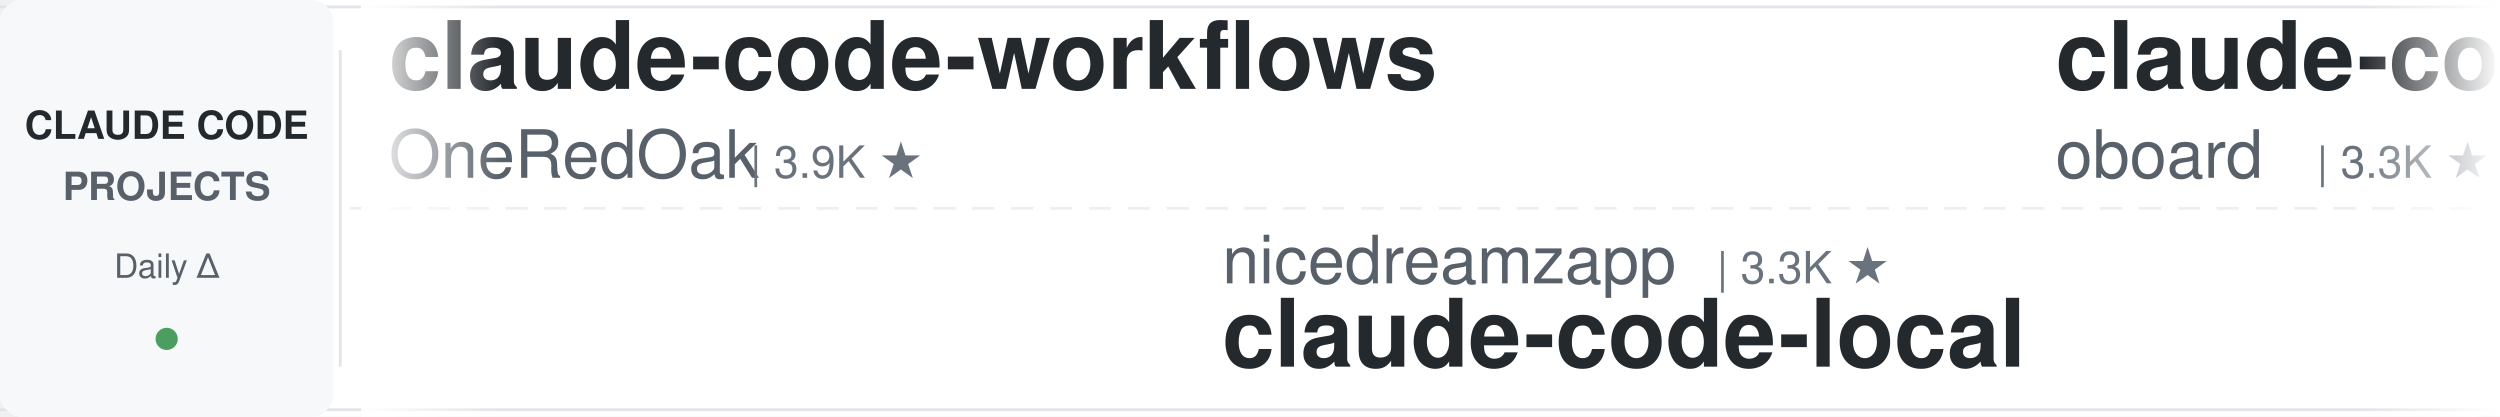
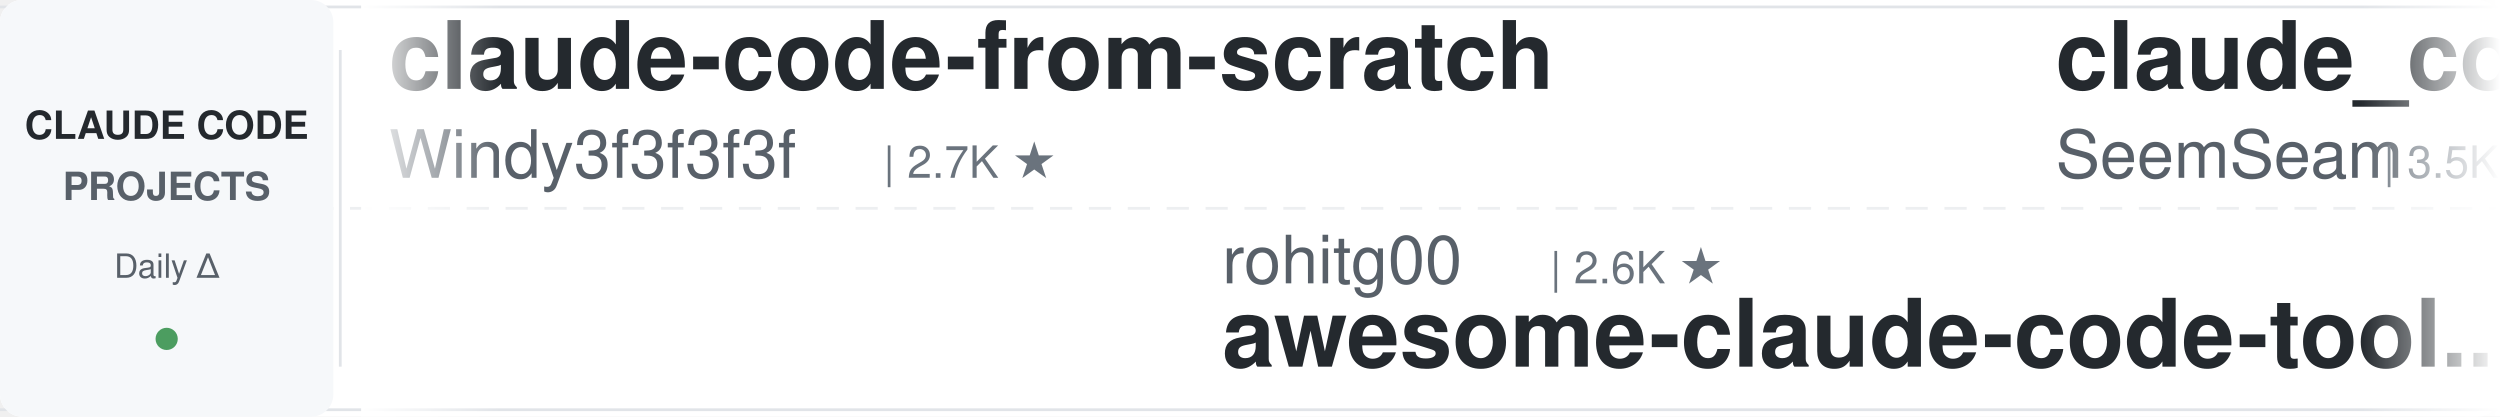
<svg xmlns="http://www.w3.org/2000/svg" width="900" height="150">
  <defs>
    <linearGradient id="awesomeLeftFade" x1="0%" y1="0%" x2="100%" y2="0%">
      <stop offset="0%" style="stop-color:#ffffff;stop-opacity:1" />
      <stop offset="100%" style="stop-color:#ffffff;stop-opacity:0" />
    </linearGradient>
    <linearGradient id="awesomeRightFade" x1="0%" y1="0%" x2="100%" y2="0%">
      <stop offset="0%" style="stop-color:#ffffff;stop-opacity:0" />
      <stop offset="100%" style="stop-color:#ffffff;stop-opacity:1" />
    </linearGradient>
  </defs>
  <rect width="900" height="150" fill="#ffffff" rx="8" />
  <rect x="0" y="2" width="900" height="1" fill="#e1e4e8" />
  <rect x="0" y="147" width="900" height="1" fill="#e1e4e8" />
  <line x1="0" y1="75" x2="900" y2="75" stroke="#e1e4e8" stroke-width="1" stroke-dasharray="8 6" opacity="0.6" />
  <rect x="0" y="0" width="120" height="150" fill="#f6f8fa" rx="8" />
  <text x="60" y="50" font-family="-apple-system, BlinkMacSystemFont, 'Segoe UI', Helvetica, Arial, sans-serif" font-size="14" font-weight="600" fill="#24292e" text-anchor="middle">CLAUDE CODE</text>
  <text x="60" y="72" font-family="-apple-system, BlinkMacSystemFont, 'Segoe UI', Helvetica, Arial, sans-serif" font-size="14" font-weight="600" fill="#586069" text-anchor="middle">PROJECTS</text>
  <text x="60" y="100" font-family="-apple-system, BlinkMacSystemFont, 'Segoe UI', Helvetica, Arial, sans-serif" font-size="12" font-weight="500" fill="#586069" text-anchor="middle">Daily Δ</text>
  <circle cx="60" cy="122" r="4" fill="#22863a" opacity="0.8" />
  <rect x="122" y="18" width="1" height="114" fill="#e1e4e8" />
  <clipPath id="awesomeTickerClip">
    <rect x="130" y="0" width="770" height="150" />
  </clipPath>
  <g clip-path="url(#awesomeTickerClip)">
    <g id="awesomeTickerItems">
      <animateTransform attributeName="transform" attributeType="XML" type="translate" from="0 0" to="-3000 0" dur="54s" repeatCount="indefinite" />
      <g transform="translate(0, 0)">
-         <text x="140" y="32" font-family="-apple-system, BlinkMacSystemFont, 'Segoe UI', Helvetica, Arial, sans-serif" font-size="34" font-weight="600" fill="#24292e">claude-code-workflows</text>
-         <text x="140" y="64" font-family="-apple-system, BlinkMacSystemFont, 'Segoe UI', Helvetica, Arial, sans-serif" font-size="24" font-weight="400" fill="#586069">OneRedOak</text>
-         <text x="270" y="64" font-family="-apple-system, BlinkMacSystemFont, 'Segoe UI', Helvetica, Arial, sans-serif" font-size="16" font-weight="500" fill="#6a737d">| 3.9K ★</text>
+         <text x="140" y="32" font-family="-apple-system, BlinkMacSystemFont, 'Segoe UI', Helvetica, Arial, sans-serif" font-size="34" font-weight="600" fill="#24292e">claude-code-from-scratch</text>
+         <text x="140" y="64" font-family="-apple-system, BlinkMacSystemFont, 'Segoe UI', Helvetica, Arial, sans-serif" font-size="24" font-weight="400" fill="#586069">Windy3f3f3f3f</text>
+         <text x="318" y="64" font-family="-apple-system, BlinkMacSystemFont, 'Segoe UI', Helvetica, Arial, sans-serif" font-size="16" font-weight="500" fill="#6a737d">| 2.7K ★</text>
      </g>
      <g transform="translate(300, 0)">
-         <text x="140" y="102" font-family="-apple-system, BlinkMacSystemFont, 'Segoe UI', Helvetica, Arial, sans-serif" font-size="24" font-weight="400" fill="#586069">nicedreamzapp</text>
-         <text x="318" y="102" font-family="-apple-system, BlinkMacSystemFont, 'Segoe UI', Helvetica, Arial, sans-serif" font-size="16" font-weight="500" fill="#6a737d">| 3.3K ★</text>
-         <text x="140" y="132" font-family="-apple-system, BlinkMacSystemFont, 'Segoe UI', Helvetica, Arial, sans-serif" font-size="34" font-weight="600" fill="#24292e">claude-code-local</text>
+         <text x="140" y="102" font-family="-apple-system, BlinkMacSystemFont, 'Segoe UI', Helvetica, Arial, sans-serif" font-size="24" font-weight="400" fill="#586069">rohitg00</text>
+         <text x="258" y="102" font-family="-apple-system, BlinkMacSystemFont, 'Segoe UI', Helvetica, Arial, sans-serif" font-size="16" font-weight="500" fill="#6a737d">| 2.6K ★</text>
+         <text x="140" y="132" font-family="-apple-system, BlinkMacSystemFont, 'Segoe UI', Helvetica, Arial, sans-serif" font-size="34" font-weight="600" fill="#24292e">awesome-claude-code-tool...</text>
      </g>
      <g transform="translate(600, 0)">
-         <text x="140" y="32" font-family="-apple-system, BlinkMacSystemFont, 'Segoe UI', Helvetica, Arial, sans-serif" font-size="34" font-weight="600" fill="#24292e">claude-code-rev</text>
-         <text x="140" y="64" font-family="-apple-system, BlinkMacSystemFont, 'Segoe UI', Helvetica, Arial, sans-serif" font-size="24" font-weight="400" fill="#586069">oboard</text>
-         <text x="234" y="64" font-family="-apple-system, BlinkMacSystemFont, 'Segoe UI', Helvetica, Arial, sans-serif" font-size="16" font-weight="500" fill="#6a737d">| 3.3K ★</text>
+         <text x="140" y="32" font-family="-apple-system, BlinkMacSystemFont, 'Segoe UI', Helvetica, Arial, sans-serif" font-size="34" font-weight="600" fill="#24292e">claude_codex_bridge</text>
+         <text x="140" y="64" font-family="-apple-system, BlinkMacSystemFont, 'Segoe UI', Helvetica, Arial, sans-serif" font-size="24" font-weight="400" fill="#586069">SeemSeam</text>
+         <text x="258" y="64" font-family="-apple-system, BlinkMacSystemFont, 'Segoe UI', Helvetica, Arial, sans-serif" font-size="16" font-weight="500" fill="#6a737d">| 3.5K ★</text>
+         <text x="335" y="64" font-family="-apple-system, BlinkMacSystemFont, 'Segoe UI', Helvetica, Arial, sans-serif" font-size="16" font-weight="500" fill="#22863a"> +1</text>
      </g>
      <g transform="translate(900, 0)">
-         <text x="140" y="102" font-family="-apple-system, BlinkMacSystemFont, 'Segoe UI', Helvetica, Arial, sans-serif" font-size="24" font-weight="400" fill="#586069">disler</text>
-         <text x="234" y="102" font-family="-apple-system, BlinkMacSystemFont, 'Segoe UI', Helvetica, Arial, sans-serif" font-size="16" font-weight="500" fill="#6a737d">| 3.9K ★</text>
-         <text x="140" y="132" font-family="-apple-system, BlinkMacSystemFont, 'Segoe UI', Helvetica, Arial, sans-serif" font-size="34" font-weight="600" fill="#24292e">claude-code-hooks-master...</text>
+         <text x="140" y="102" font-family="-apple-system, BlinkMacSystemFont, 'Segoe UI', Helvetica, Arial, sans-serif" font-size="24" font-weight="400" fill="#586069">VILA-Lab</text>
+         <text x="258" y="102" font-family="-apple-system, BlinkMacSystemFont, 'Segoe UI', Helvetica, Arial, sans-serif" font-size="16" font-weight="500" fill="#6a737d">| 2.1K ★</text>
+         <text x="140" y="132" font-family="-apple-system, BlinkMacSystemFont, 'Segoe UI', Helvetica, Arial, sans-serif" font-size="34" font-weight="600" fill="#24292e">Dive-into-Claude-Code</text>
      </g>
      <g transform="translate(1200, 0)">
-         <text x="140" y="32" font-family="-apple-system, BlinkMacSystemFont, 'Segoe UI', Helvetica, Arial, sans-serif" font-size="34" font-weight="600" fill="#24292e">claude-code-rust</text>
-         <text x="140" y="64" font-family="-apple-system, BlinkMacSystemFont, 'Segoe UI', Helvetica, Arial, sans-serif" font-size="24" font-weight="400" fill="#586069">lorryjovens-hub</text>
-         <text x="342" y="64" font-family="-apple-system, BlinkMacSystemFont, 'Segoe UI', Helvetica, Arial, sans-serif" font-size="16" font-weight="500" fill="#6a737d">| 1.7K ★</text>
+         <text x="140" y="32" font-family="-apple-system, BlinkMacSystemFont, 'Segoe UI', Helvetica, Arial, sans-serif" font-size="34" font-weight="600" fill="#24292e">arcads-claude-code</text>
+         <text x="140" y="64" font-family="-apple-system, BlinkMacSystemFont, 'Segoe UI', Helvetica, Arial, sans-serif" font-size="24" font-weight="400" fill="#586069">krusemediallc</text>
+         <text x="318" y="64" font-family="-apple-system, BlinkMacSystemFont, 'Segoe UI', Helvetica, Arial, sans-serif" font-size="16" font-weight="500" fill="#6a737d">| 1.5K ★</text>
      </g>
      <g transform="translate(1500, 0)">
-         <text x="140" y="102" font-family="-apple-system, BlinkMacSystemFont, 'Segoe UI', Helvetica, Arial, sans-serif" font-size="24" font-weight="400" fill="#586069">anthropics</text>
-         <text x="282" y="102" font-family="-apple-system, BlinkMacSystemFont, 'Segoe UI', Helvetica, Arial, sans-serif" font-size="16" font-weight="500" fill="#6a737d">| 177.5K ★</text>
-         <text x="377" y="102" font-family="-apple-system, BlinkMacSystemFont, 'Segoe UI', Helvetica, Arial, sans-serif" font-size="16" font-weight="500" fill="#22863a"> +21</text>
-         <text x="140" y="132" font-family="-apple-system, BlinkMacSystemFont, 'Segoe UI', Helvetica, Arial, sans-serif" font-size="34" font-weight="600" fill="#24292e">skills</text>
+         <text x="140" y="102" font-family="-apple-system, BlinkMacSystemFont, 'Segoe UI', Helvetica, Arial, sans-serif" font-size="24" font-weight="400" fill="#586069">https-deeplearning-ai</text>
+         <text x="414" y="102" font-family="-apple-system, BlinkMacSystemFont, 'Segoe UI', Helvetica, Arial, sans-serif" font-size="16" font-weight="500" fill="#6a737d">| 550 ★</text>
+         <text x="482" y="102" font-family="-apple-system, BlinkMacSystemFont, 'Segoe UI', Helvetica, Arial, sans-serif" font-size="16" font-weight="500" fill="#22863a"> +1</text>
+         <text x="140" y="132" font-family="-apple-system, BlinkMacSystemFont, 'Segoe UI', Helvetica, Arial, sans-serif" font-size="34" font-weight="600" fill="#24292e">sc-claude-code-files</text>
      </g>
      <g transform="translate(1800, 0)">
-         <text x="140" y="32" font-family="-apple-system, BlinkMacSystemFont, 'Segoe UI', Helvetica, Arial, sans-serif" font-size="34" font-weight="600" fill="#24292e">Claude-Code</text>
-         <text x="140" y="64" font-family="-apple-system, BlinkMacSystemFont, 'Segoe UI', Helvetica, Arial, sans-serif" font-size="24" font-weight="400" fill="#586069">OrcaWhisper</text>
-         <text x="294" y="64" font-family="-apple-system, BlinkMacSystemFont, 'Segoe UI', Helvetica, Arial, sans-serif" font-size="16" font-weight="500" fill="#6a737d">| 99 ★</text>
+         <text x="140" y="32" font-family="-apple-system, BlinkMacSystemFont, 'Segoe UI', Helvetica, Arial, sans-serif" font-size="34" font-weight="600" fill="#24292e">edmunds-claude-code</text>
+         <text x="140" y="64" font-family="-apple-system, BlinkMacSystemFont, 'Segoe UI', Helvetica, Arial, sans-serif" font-size="24" font-weight="400" fill="#586069">edmund-io</text>
+         <text x="270" y="64" font-family="-apple-system, BlinkMacSystemFont, 'Segoe UI', Helvetica, Arial, sans-serif" font-size="16" font-weight="500" fill="#6a737d">| 1.5K ★</text>
      </g>
      <g transform="translate(2100, 0)">
-         <text x="140" y="102" font-family="-apple-system, BlinkMacSystemFont, 'Segoe UI', Helvetica, Arial, sans-serif" font-size="24" font-weight="400" fill="#586069">Cranot</text>
-         <text x="234" y="102" font-family="-apple-system, BlinkMacSystemFont, 'Segoe UI', Helvetica, Arial, sans-serif" font-size="16" font-weight="500" fill="#6a737d">| 2.9K ★</text>
-         <text x="140" y="132" font-family="-apple-system, BlinkMacSystemFont, 'Segoe UI', Helvetica, Arial, sans-serif" font-size="34" font-weight="600" fill="#24292e">claude-code-guide</text>
+         <text x="140" y="102" font-family="-apple-system, BlinkMacSystemFont, 'Segoe UI', Helvetica, Arial, sans-serif" font-size="24" font-weight="400" fill="#586069">guanshan</text>
+         <text x="258" y="102" font-family="-apple-system, BlinkMacSystemFont, 'Segoe UI', Helvetica, Arial, sans-serif" font-size="16" font-weight="500" fill="#6a737d">| 61 ★</text>
+         <text x="140" y="132" font-family="-apple-system, BlinkMacSystemFont, 'Segoe UI', Helvetica, Arial, sans-serif" font-size="34" font-weight="600" fill="#24292e">ClaudeCode</text>
      </g>
      <g transform="translate(2400, 0)">
-         <text x="140" y="32" font-family="-apple-system, BlinkMacSystemFont, 'Segoe UI', Helvetica, Arial, sans-serif" font-size="34" font-weight="600" fill="#24292e">claude-code-telegram</text>
-         <text x="140" y="64" font-family="-apple-system, BlinkMacSystemFont, 'Segoe UI', Helvetica, Arial, sans-serif" font-size="24" font-weight="400" fill="#586069">overwirehq</text>
-         <text x="282" y="64" font-family="-apple-system, BlinkMacSystemFont, 'Segoe UI', Helvetica, Arial, sans-serif" font-size="16" font-weight="500" fill="#6a737d">| 2.8K ★</text>
+         <text x="140" y="32" font-family="-apple-system, BlinkMacSystemFont, 'Segoe UI', Helvetica, Arial, sans-serif" font-size="34" font-weight="600" fill="#24292e">claude-code-tudou</text>
+         <text x="140" y="64" font-family="-apple-system, BlinkMacSystemFont, 'Segoe UI', Helvetica, Arial, sans-serif" font-size="24" font-weight="400" fill="#586069">AICoderTudou</text>
+         <text x="306" y="64" font-family="-apple-system, BlinkMacSystemFont, 'Segoe UI', Helvetica, Arial, sans-serif" font-size="16" font-weight="500" fill="#6a737d">| 494 ★</text>
      </g>
      <g transform="translate(2700, 0)">
-         <text x="140" y="102" font-family="-apple-system, BlinkMacSystemFont, 'Segoe UI', Helvetica, Arial, sans-serif" font-size="24" font-weight="400" fill="#586069">1rgs</text>
-         <text x="210" y="102" font-family="-apple-system, BlinkMacSystemFont, 'Segoe UI', Helvetica, Arial, sans-serif" font-size="16" font-weight="500" fill="#6a737d">| 3.8K ★</text>
-         <text x="140" y="132" font-family="-apple-system, BlinkMacSystemFont, 'Segoe UI', Helvetica, Arial, sans-serif" font-size="34" font-weight="600" fill="#24292e">claude-code-proxy</text>
+         <text x="140" y="102" font-family="-apple-system, BlinkMacSystemFont, 'Segoe UI', Helvetica, Arial, sans-serif" font-size="24" font-weight="400" fill="#586069">affaan-m</text>
+         <text x="258" y="102" font-family="-apple-system, BlinkMacSystemFont, 'Segoe UI', Helvetica, Arial, sans-serif" font-size="16" font-weight="500" fill="#6a737d">| 264.8K ★</text>
+         <text x="353" y="102" font-family="-apple-system, BlinkMacSystemFont, 'Segoe UI', Helvetica, Arial, sans-serif" font-size="16" font-weight="500" fill="#22863a"> +71</text>
+         <text x="140" y="132" font-family="-apple-system, BlinkMacSystemFont, 'Segoe UI', Helvetica, Arial, sans-serif" font-size="34" font-weight="600" fill="#24292e">ECC</text>
      </g>
      <g transform="translate(3000, 0)">
-         <text x="140" y="32" font-family="-apple-system, BlinkMacSystemFont, 'Segoe UI', Helvetica, Arial, sans-serif" font-size="34" font-weight="600" fill="#24292e">claude-code-workflows</text>
-         <text x="140" y="64" font-family="-apple-system, BlinkMacSystemFont, 'Segoe UI', Helvetica, Arial, sans-serif" font-size="24" font-weight="400" fill="#586069">OneRedOak</text>
-         <text x="270" y="64" font-family="-apple-system, BlinkMacSystemFont, 'Segoe UI', Helvetica, Arial, sans-serif" font-size="16" font-weight="500" fill="#6a737d">| 3.9K ★</text>
+         <text x="140" y="32" font-family="-apple-system, BlinkMacSystemFont, 'Segoe UI', Helvetica, Arial, sans-serif" font-size="34" font-weight="600" fill="#24292e">claude-code-from-scratch</text>
+         <text x="140" y="64" font-family="-apple-system, BlinkMacSystemFont, 'Segoe UI', Helvetica, Arial, sans-serif" font-size="24" font-weight="400" fill="#586069">Windy3f3f3f3f</text>
+         <text x="318" y="64" font-family="-apple-system, BlinkMacSystemFont, 'Segoe UI', Helvetica, Arial, sans-serif" font-size="16" font-weight="500" fill="#6a737d">| 2.7K ★</text>
      </g>
      <g transform="translate(3300, 0)">
-         <text x="140" y="102" font-family="-apple-system, BlinkMacSystemFont, 'Segoe UI', Helvetica, Arial, sans-serif" font-size="24" font-weight="400" fill="#586069">nicedreamzapp</text>
-         <text x="318" y="102" font-family="-apple-system, BlinkMacSystemFont, 'Segoe UI', Helvetica, Arial, sans-serif" font-size="16" font-weight="500" fill="#6a737d">| 3.3K ★</text>
-         <text x="140" y="132" font-family="-apple-system, BlinkMacSystemFont, 'Segoe UI', Helvetica, Arial, sans-serif" font-size="34" font-weight="600" fill="#24292e">claude-code-local</text>
+         <text x="140" y="102" font-family="-apple-system, BlinkMacSystemFont, 'Segoe UI', Helvetica, Arial, sans-serif" font-size="24" font-weight="400" fill="#586069">rohitg00</text>
+         <text x="258" y="102" font-family="-apple-system, BlinkMacSystemFont, 'Segoe UI', Helvetica, Arial, sans-serif" font-size="16" font-weight="500" fill="#6a737d">| 2.6K ★</text>
+         <text x="140" y="132" font-family="-apple-system, BlinkMacSystemFont, 'Segoe UI', Helvetica, Arial, sans-serif" font-size="34" font-weight="600" fill="#24292e">awesome-claude-code-tool...</text>
      </g>
      <g transform="translate(3600, 0)">
-         <text x="140" y="32" font-family="-apple-system, BlinkMacSystemFont, 'Segoe UI', Helvetica, Arial, sans-serif" font-size="34" font-weight="600" fill="#24292e">claude-code-rev</text>
-         <text x="140" y="64" font-family="-apple-system, BlinkMacSystemFont, 'Segoe UI', Helvetica, Arial, sans-serif" font-size="24" font-weight="400" fill="#586069">oboard</text>
-         <text x="234" y="64" font-family="-apple-system, BlinkMacSystemFont, 'Segoe UI', Helvetica, Arial, sans-serif" font-size="16" font-weight="500" fill="#6a737d">| 3.3K ★</text>
+         <text x="140" y="32" font-family="-apple-system, BlinkMacSystemFont, 'Segoe UI', Helvetica, Arial, sans-serif" font-size="34" font-weight="600" fill="#24292e">claude_codex_bridge</text>
+         <text x="140" y="64" font-family="-apple-system, BlinkMacSystemFont, 'Segoe UI', Helvetica, Arial, sans-serif" font-size="24" font-weight="400" fill="#586069">SeemSeam</text>
+         <text x="258" y="64" font-family="-apple-system, BlinkMacSystemFont, 'Segoe UI', Helvetica, Arial, sans-serif" font-size="16" font-weight="500" fill="#6a737d">| 3.5K ★</text>
+         <text x="335" y="64" font-family="-apple-system, BlinkMacSystemFont, 'Segoe UI', Helvetica, Arial, sans-serif" font-size="16" font-weight="500" fill="#22863a"> +1</text>
      </g>
      <g transform="translate(3900, 0)">
-         <text x="140" y="102" font-family="-apple-system, BlinkMacSystemFont, 'Segoe UI', Helvetica, Arial, sans-serif" font-size="24" font-weight="400" fill="#586069">disler</text>
-         <text x="234" y="102" font-family="-apple-system, BlinkMacSystemFont, 'Segoe UI', Helvetica, Arial, sans-serif" font-size="16" font-weight="500" fill="#6a737d">| 3.9K ★</text>
-         <text x="140" y="132" font-family="-apple-system, BlinkMacSystemFont, 'Segoe UI', Helvetica, Arial, sans-serif" font-size="34" font-weight="600" fill="#24292e">claude-code-hooks-master...</text>
+         <text x="140" y="102" font-family="-apple-system, BlinkMacSystemFont, 'Segoe UI', Helvetica, Arial, sans-serif" font-size="24" font-weight="400" fill="#586069">VILA-Lab</text>
+         <text x="258" y="102" font-family="-apple-system, BlinkMacSystemFont, 'Segoe UI', Helvetica, Arial, sans-serif" font-size="16" font-weight="500" fill="#6a737d">| 2.1K ★</text>
+         <text x="140" y="132" font-family="-apple-system, BlinkMacSystemFont, 'Segoe UI', Helvetica, Arial, sans-serif" font-size="34" font-weight="600" fill="#24292e">Dive-into-Claude-Code</text>
      </g>
    </g>
  </g>
  <rect x="130" y="0" width="50" height="150" fill="url(#awesomeLeftFade)" />
  <rect x="850" y="0" width="50" height="150" fill="url(#awesomeRightFade)" />
</svg>
